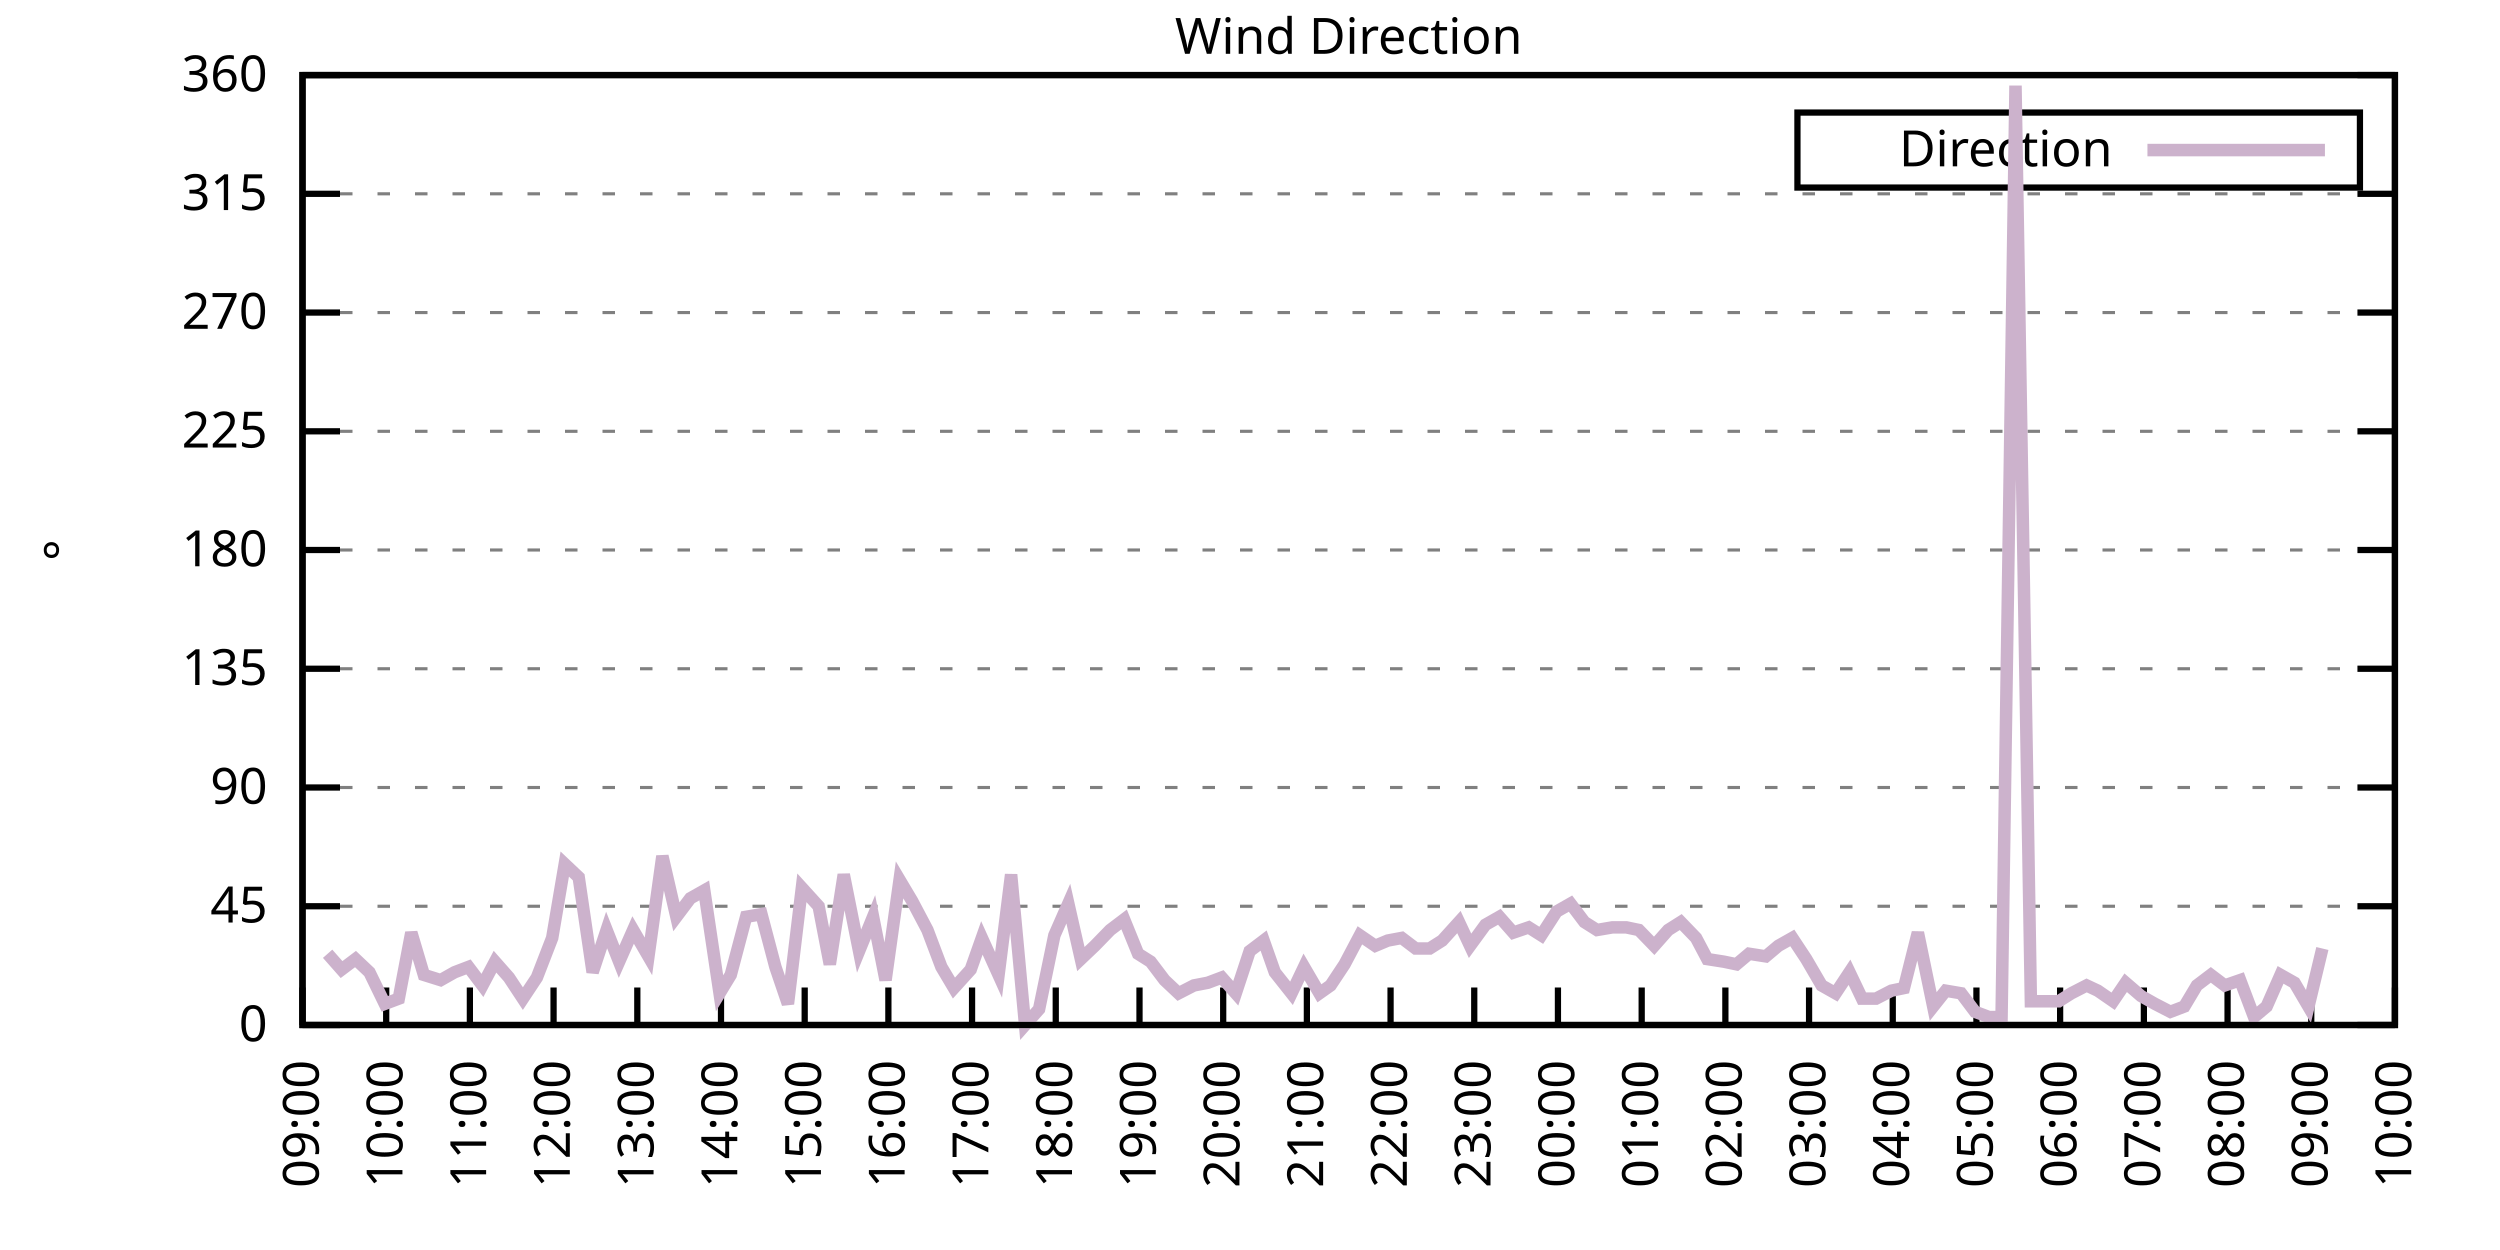
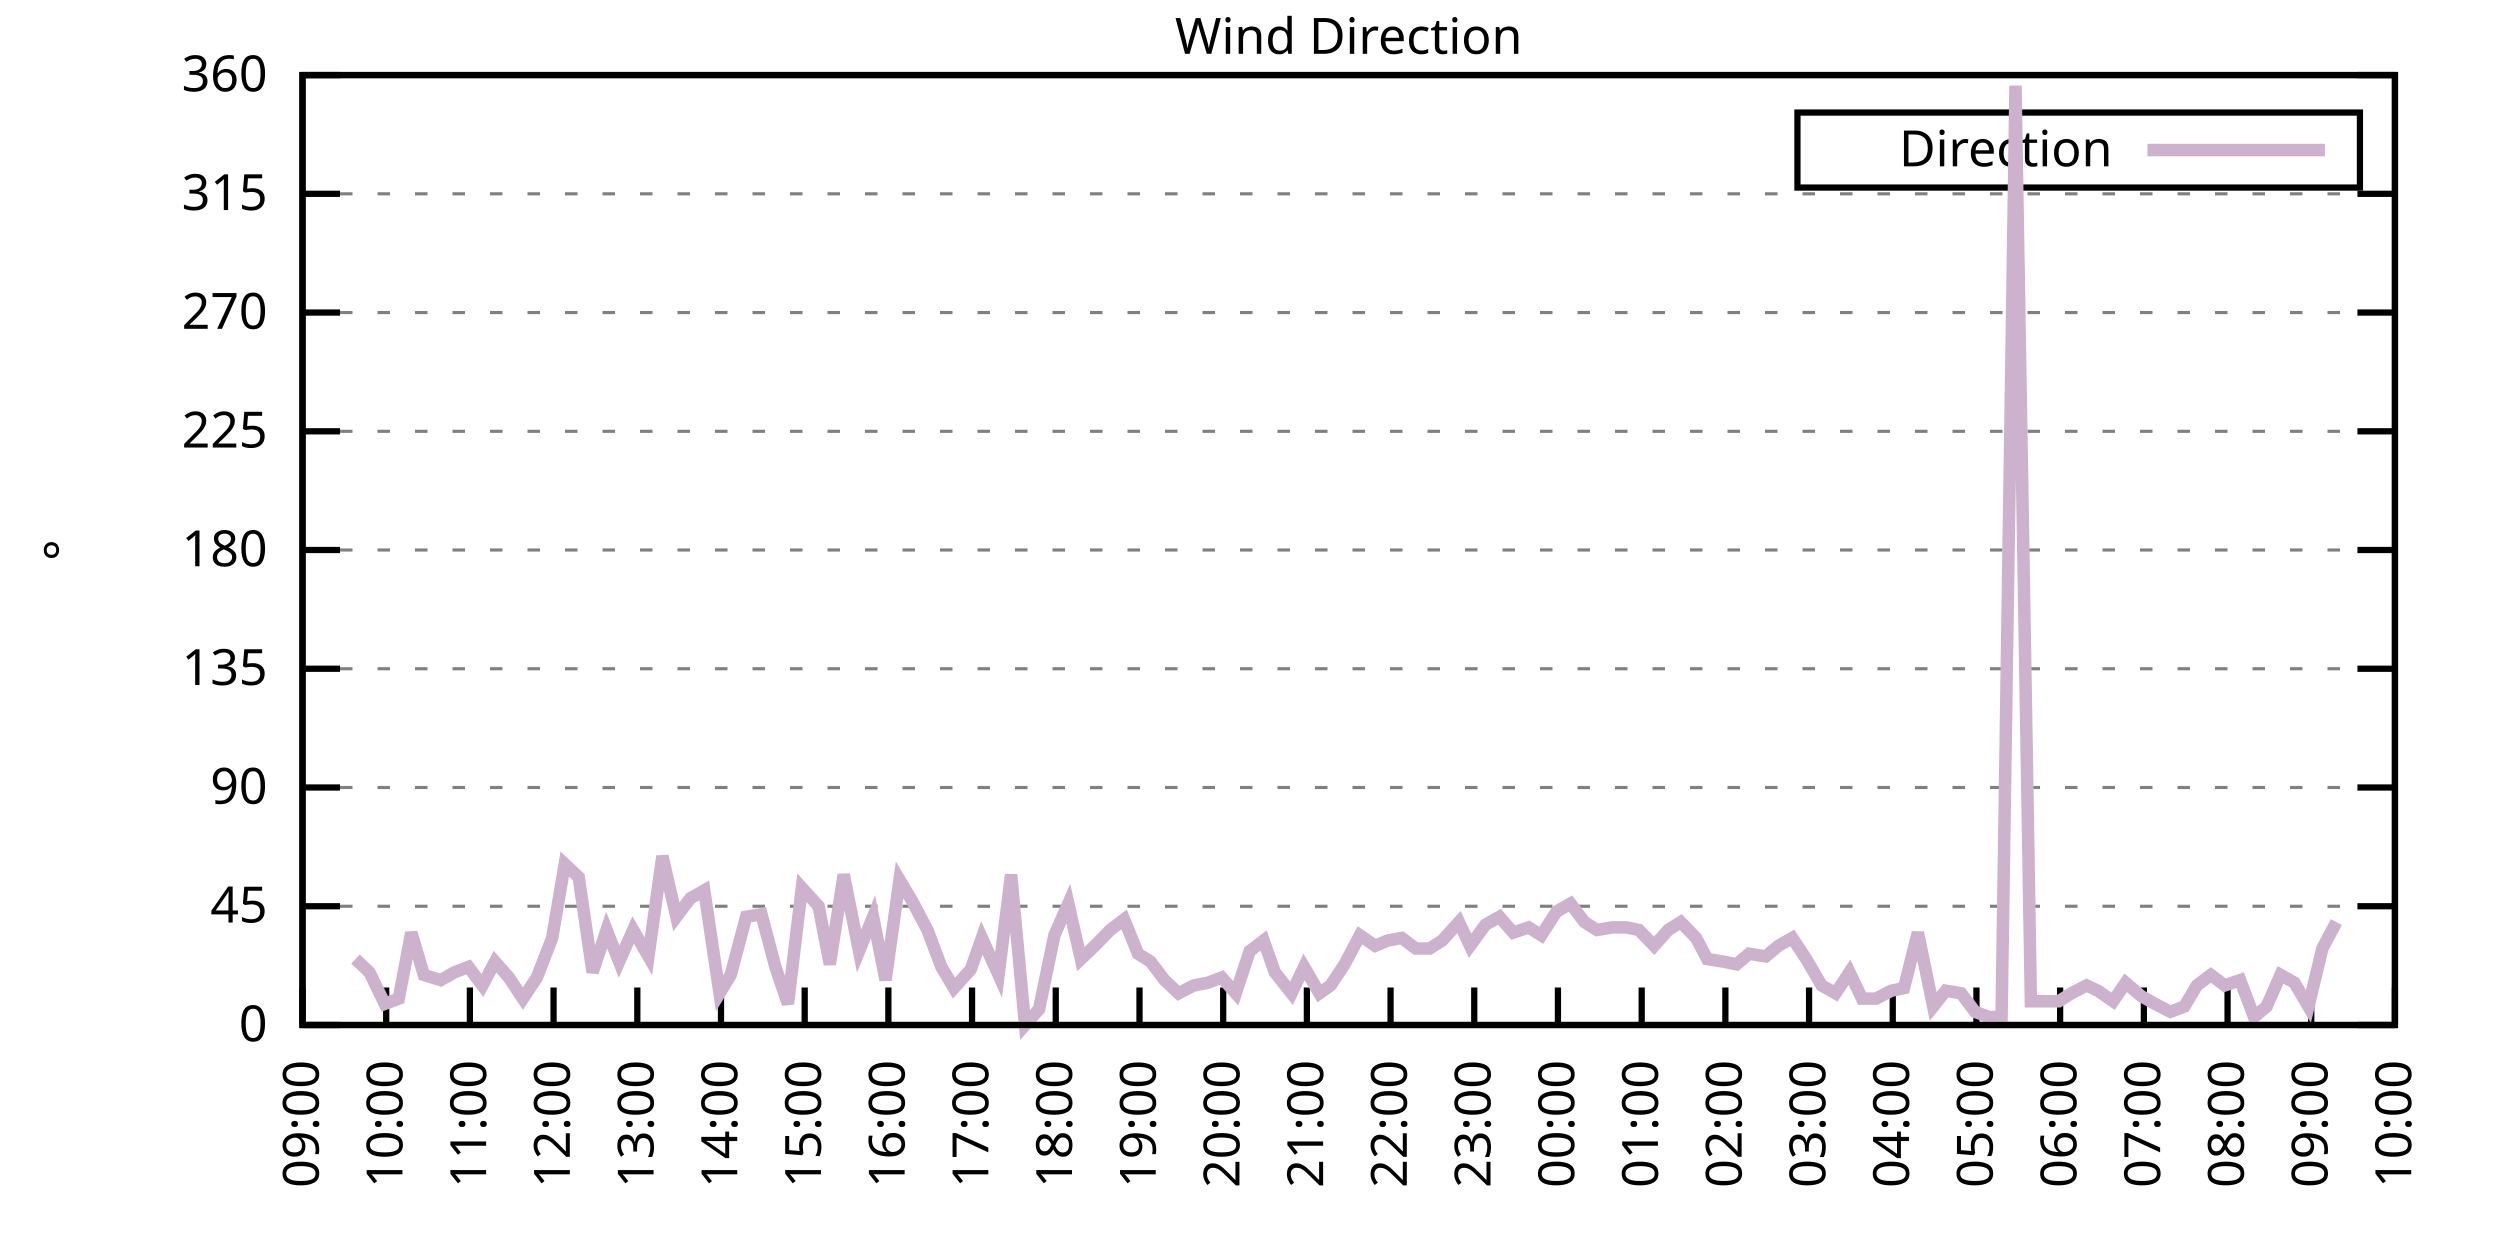
<svg xmlns="http://www.w3.org/2000/svg" xmlns:xlink="http://www.w3.org/1999/xlink" width="400" height="200" viewBox="0 0 400 200">
  <g id="gnuplot_canvas">
    <rect x="0" y="0" width="400" height="200" fill="none" />
    <defs>
      <circle id="gpDot" r="0.5" stroke-width="0.5" stroke="currentColor" />
      <path id="gpPt0" stroke-width="0.333" stroke="currentColor" d="M-1,0 h2 M0,-1 v2" />
      <path id="gpPt1" stroke-width="0.333" stroke="currentColor" d="M-1,-1 L1,1 M1,-1 L-1,1" />
      <path id="gpPt2" stroke-width="0.333" stroke="currentColor" d="M-1,0 L1,0 M0,-1 L0,1 M-1,-1 L1,1 M-1,1 L1,-1" />
      <rect id="gpPt3" stroke-width="0.333" stroke="currentColor" x="-1" y="-1" width="2" height="2" />
      <rect id="gpPt4" stroke-width="0.333" stroke="currentColor" fill="currentColor" x="-1" y="-1" width="2" height="2" />
      <circle id="gpPt5" stroke-width="0.333" stroke="currentColor" cx="0" cy="0" r="1" />
      <use xlink:href="#gpPt5" id="gpPt6" fill="currentColor" stroke="none" />
      <path id="gpPt7" stroke-width="0.333" stroke="currentColor" d="M0,-1.33 L-1.33,0.67 L1.33,0.67 z" />
      <use xlink:href="#gpPt7" id="gpPt8" fill="currentColor" stroke="none" />
      <use xlink:href="#gpPt7" id="gpPt9" stroke="currentColor" transform="rotate(180)" />
      <use xlink:href="#gpPt9" id="gpPt10" fill="currentColor" stroke="none" />
      <use xlink:href="#gpPt3" id="gpPt11" stroke="currentColor" transform="rotate(45)" />
      <use xlink:href="#gpPt11" id="gpPt12" fill="currentColor" stroke="none" />
      <path id="gpPt13" stroke-width="0.333" stroke="currentColor" d="M0,1.330 L1.265,0.411 L0.782,-1.067 L-0.782,-1.076 L-1.265,0.411 z" />
      <use xlink:href="#gpPt13" id="gpPt14" fill="currentColor" stroke="none" />
      <filter id="textbox" filterUnits="objectBoundingBox" x="0" y="0" height="1" width="1">
        <feFlood flood-color="white" flood-opacity="1" result="bgnd" />
        <feComposite in="SourceGraphic" in2="bgnd" operator="atop" />
      </filter>
      <filter id="greybox" filterUnits="objectBoundingBox" x="0" y="0" height="1" width="1">
        <feFlood flood-color="lightgrey" flood-opacity="1" result="grey" />
        <feComposite in="SourceGraphic" in2="grey" operator="atop" />
      </filter>
    </defs>
    <g fill="none" color="white" stroke="currentColor" stroke-width="1.00" stroke-linecap="butt" stroke-linejoin="miter">
</g>
    <g fill="none" color="black" stroke="currentColor" stroke-width="1.00" stroke-linecap="butt" stroke-linejoin="miter">
      <g stroke="none" shape-rendering="crispEdges">
        <polygon fill="rgb(255, 255, 255)" points="48.40,164.00 383.18,164.00 383.18,12.02 48.40,12.02 " />
      </g>
    </g>
    <g fill="none" color="black" stroke="currentColor" stroke-width="1.00" stroke-linecap="butt" stroke-linejoin="miter">
</g>
    <g fill="none" color="black" stroke="black" stroke-width="0.50" stroke-linecap="butt" stroke-linejoin="miter">
</g>
    <g fill="none" color="gray" stroke="currentColor" stroke-width="0.50" stroke-linecap="butt" stroke-linejoin="miter">
      <path stroke="gray" stroke-dasharray="2,4" class="gridline" d="M48.40,164.00 L383.19,164.00  " />
    </g>
    <g fill="none" color="gray" stroke="gray" stroke-width="1.00" stroke-linecap="butt" stroke-linejoin="miter">
</g>
    <g fill="none" color="black" stroke="currentColor" stroke-width="1.00" stroke-linecap="butt" stroke-linejoin="miter">
      <path stroke="black" d="M48.40,164.00 L54.40,164.00 M383.19,164.00 L377.19,164.00  " />
      <g transform="translate(42.80,166.60)" stroke="none" fill="black" font-family="Sans" font-size="8.00" text-anchor="end">
        <text>
          <tspan font-family="Sans"> 0</tspan>
        </text>
      </g>
    </g>
    <g fill="none" color="black" stroke="currentColor" stroke-width="1.00" stroke-linecap="butt" stroke-linejoin="miter">
</g>
    <g fill="none" color="black" stroke="black" stroke-width="0.50" stroke-linecap="butt" stroke-linejoin="miter">
</g>
    <g fill="none" color="gray" stroke="currentColor" stroke-width="0.50" stroke-linecap="butt" stroke-linejoin="miter">
      <path stroke="gray" stroke-dasharray="2,4" class="gridline" d="M48.40,145.00 L383.19,145.00  " />
    </g>
    <g fill="none" color="gray" stroke="gray" stroke-width="1.00" stroke-linecap="butt" stroke-linejoin="miter">
</g>
    <g fill="none" color="black" stroke="currentColor" stroke-width="1.00" stroke-linecap="butt" stroke-linejoin="miter">
      <path stroke="black" d="M48.40,145.00 L54.40,145.00 M383.19,145.00 L377.19,145.00  " />
      <g transform="translate(42.80,147.60)" stroke="none" fill="black" font-family="Sans" font-size="8.00" text-anchor="end">
        <text>
          <tspan font-family="Sans"> 45</tspan>
        </text>
      </g>
    </g>
    <g fill="none" color="black" stroke="currentColor" stroke-width="1.00" stroke-linecap="butt" stroke-linejoin="miter">
</g>
    <g fill="none" color="black" stroke="black" stroke-width="0.50" stroke-linecap="butt" stroke-linejoin="miter">
</g>
    <g fill="none" color="gray" stroke="currentColor" stroke-width="0.50" stroke-linecap="butt" stroke-linejoin="miter">
      <path stroke="gray" stroke-dasharray="2,4" class="gridline" d="M48.40,126.00 L383.19,126.00  " />
    </g>
    <g fill="none" color="gray" stroke="gray" stroke-width="1.00" stroke-linecap="butt" stroke-linejoin="miter">
</g>
    <g fill="none" color="black" stroke="currentColor" stroke-width="1.00" stroke-linecap="butt" stroke-linejoin="miter">
      <path stroke="black" d="M48.40,126.00 L54.40,126.00 M383.19,126.00 L377.19,126.00  " />
      <g transform="translate(42.80,128.60)" stroke="none" fill="black" font-family="Sans" font-size="8.00" text-anchor="end">
        <text>
          <tspan font-family="Sans"> 90</tspan>
        </text>
      </g>
    </g>
    <g fill="none" color="black" stroke="currentColor" stroke-width="1.00" stroke-linecap="butt" stroke-linejoin="miter">
</g>
    <g fill="none" color="black" stroke="black" stroke-width="0.50" stroke-linecap="butt" stroke-linejoin="miter">
</g>
    <g fill="none" color="gray" stroke="currentColor" stroke-width="0.50" stroke-linecap="butt" stroke-linejoin="miter">
      <path stroke="gray" stroke-dasharray="2,4" class="gridline" d="M48.40,107.00 L383.19,107.00  " />
    </g>
    <g fill="none" color="gray" stroke="gray" stroke-width="1.00" stroke-linecap="butt" stroke-linejoin="miter">
</g>
    <g fill="none" color="black" stroke="currentColor" stroke-width="1.00" stroke-linecap="butt" stroke-linejoin="miter">
      <path stroke="black" d="M48.40,107.00 L54.40,107.00 M383.19,107.00 L377.19,107.00  " />
      <g transform="translate(42.80,109.60)" stroke="none" fill="black" font-family="Sans" font-size="8.00" text-anchor="end">
        <text>
          <tspan font-family="Sans"> 135</tspan>
        </text>
      </g>
    </g>
    <g fill="none" color="black" stroke="currentColor" stroke-width="1.00" stroke-linecap="butt" stroke-linejoin="miter">
</g>
    <g fill="none" color="black" stroke="black" stroke-width="0.50" stroke-linecap="butt" stroke-linejoin="miter">
</g>
    <g fill="none" color="gray" stroke="currentColor" stroke-width="0.50" stroke-linecap="butt" stroke-linejoin="miter">
      <path stroke="gray" stroke-dasharray="2,4" class="gridline" d="M48.40,88.00 L383.19,88.00  " />
    </g>
    <g fill="none" color="gray" stroke="gray" stroke-width="1.00" stroke-linecap="butt" stroke-linejoin="miter">
</g>
    <g fill="none" color="black" stroke="currentColor" stroke-width="1.00" stroke-linecap="butt" stroke-linejoin="miter">
      <path stroke="black" d="M48.40,88.00 L54.40,88.00 M383.19,88.00 L377.19,88.00  " />
      <g transform="translate(42.80,90.60)" stroke="none" fill="black" font-family="Sans" font-size="8.00" text-anchor="end">
        <text>
          <tspan font-family="Sans"> 180</tspan>
        </text>
      </g>
    </g>
    <g fill="none" color="black" stroke="currentColor" stroke-width="1.00" stroke-linecap="butt" stroke-linejoin="miter">
</g>
    <g fill="none" color="black" stroke="black" stroke-width="0.50" stroke-linecap="butt" stroke-linejoin="miter">
</g>
    <g fill="none" color="gray" stroke="currentColor" stroke-width="0.50" stroke-linecap="butt" stroke-linejoin="miter">
      <path stroke="gray" stroke-dasharray="2,4" class="gridline" d="M48.40,69.01 L383.19,69.01  " />
    </g>
    <g fill="none" color="gray" stroke="gray" stroke-width="1.00" stroke-linecap="butt" stroke-linejoin="miter">
</g>
    <g fill="none" color="black" stroke="currentColor" stroke-width="1.00" stroke-linecap="butt" stroke-linejoin="miter">
      <path stroke="black" d="M48.40,69.01 L54.40,69.01 M383.19,69.01 L377.19,69.01  " />
      <g transform="translate(42.80,71.61)" stroke="none" fill="black" font-family="Sans" font-size="8.00" text-anchor="end">
        <text>
          <tspan font-family="Sans"> 225</tspan>
        </text>
      </g>
    </g>
    <g fill="none" color="black" stroke="currentColor" stroke-width="1.00" stroke-linecap="butt" stroke-linejoin="miter">
</g>
    <g fill="none" color="black" stroke="black" stroke-width="0.50" stroke-linecap="butt" stroke-linejoin="miter">
</g>
    <g fill="none" color="gray" stroke="currentColor" stroke-width="0.50" stroke-linecap="butt" stroke-linejoin="miter">
      <path stroke="gray" stroke-dasharray="2,4" class="gridline" d="M48.40,50.01 L383.19,50.01  " />
    </g>
    <g fill="none" color="gray" stroke="gray" stroke-width="1.00" stroke-linecap="butt" stroke-linejoin="miter">
</g>
    <g fill="none" color="black" stroke="currentColor" stroke-width="1.00" stroke-linecap="butt" stroke-linejoin="miter">
      <path stroke="black" d="M48.40,50.01 L54.40,50.01 M383.19,50.01 L377.19,50.01  " />
      <g transform="translate(42.80,52.61)" stroke="none" fill="black" font-family="Sans" font-size="8.00" text-anchor="end">
        <text>
          <tspan font-family="Sans"> 270</tspan>
        </text>
      </g>
    </g>
    <g fill="none" color="black" stroke="currentColor" stroke-width="1.00" stroke-linecap="butt" stroke-linejoin="miter">
</g>
    <g fill="none" color="black" stroke="black" stroke-width="0.50" stroke-linecap="butt" stroke-linejoin="miter">
</g>
    <g fill="none" color="gray" stroke="currentColor" stroke-width="0.50" stroke-linecap="butt" stroke-linejoin="miter">
      <path stroke="gray" stroke-dasharray="2,4" class="gridline" d="M48.40,31.01 L383.19,31.01  " />
    </g>
    <g fill="none" color="gray" stroke="gray" stroke-width="1.00" stroke-linecap="butt" stroke-linejoin="miter">
</g>
    <g fill="none" color="black" stroke="currentColor" stroke-width="1.00" stroke-linecap="butt" stroke-linejoin="miter">
      <path stroke="black" d="M48.40,31.01 L54.40,31.01 M383.19,31.01 L377.19,31.01  " />
      <g transform="translate(42.80,33.61)" stroke="none" fill="black" font-family="Sans" font-size="8.00" text-anchor="end">
        <text>
          <tspan font-family="Sans"> 315</tspan>
        </text>
      </g>
    </g>
    <g fill="none" color="black" stroke="currentColor" stroke-width="1.00" stroke-linecap="butt" stroke-linejoin="miter">
</g>
    <g fill="none" color="black" stroke="black" stroke-width="0.50" stroke-linecap="butt" stroke-linejoin="miter">
</g>
    <g fill="none" color="gray" stroke="currentColor" stroke-width="0.50" stroke-linecap="butt" stroke-linejoin="miter">
      <path stroke="gray" stroke-dasharray="2,4" class="gridline" d="M48.40,12.01 L383.19,12.01  " />
    </g>
    <g fill="none" color="gray" stroke="gray" stroke-width="1.00" stroke-linecap="butt" stroke-linejoin="miter">
</g>
    <g fill="none" color="black" stroke="currentColor" stroke-width="1.00" stroke-linecap="butt" stroke-linejoin="miter">
      <path stroke="black" d="M48.40,12.01 L54.40,12.01 M383.19,12.01 L377.19,12.01  " />
      <g transform="translate(42.80,14.61)" stroke="none" fill="black" font-family="Sans" font-size="8.00" text-anchor="end">
        <text>
          <tspan font-family="Sans"> 360</tspan>
        </text>
      </g>
    </g>
    <g fill="none" color="black" stroke="currentColor" stroke-width="1.00" stroke-linecap="butt" stroke-linejoin="miter">
      <path stroke="black" d="M48.40,164.00 L48.40,158.00  " />
      <g transform="translate(51.00,169.60) rotate(270.00)" stroke="none" fill="black" font-family="Sans" font-size="8.00" text-anchor="end">
        <text>
          <tspan font-family="Sans">09:00</tspan>
        </text>
      </g>
    </g>
    <g fill="none" color="black" stroke="currentColor" stroke-width="1.00" stroke-linecap="butt" stroke-linejoin="miter">
      <path stroke="black" d="M61.79,164.00 L61.79,158.00  " />
      <g transform="translate(64.39,169.60) rotate(270.00)" stroke="none" fill="black" font-family="Sans" font-size="8.00" text-anchor="end">
        <text>
          <tspan font-family="Sans">10:00</tspan>
        </text>
      </g>
    </g>
    <g fill="none" color="black" stroke="currentColor" stroke-width="1.00" stroke-linecap="butt" stroke-linejoin="miter">
      <path stroke="black" d="M75.18,164.00 L75.18,158.00  " />
      <g transform="translate(77.78,169.60) rotate(270.00)" stroke="none" fill="black" font-family="Sans" font-size="8.00" text-anchor="end">
        <text>
          <tspan font-family="Sans">11:00</tspan>
        </text>
      </g>
    </g>
    <g fill="none" color="black" stroke="currentColor" stroke-width="1.00" stroke-linecap="butt" stroke-linejoin="miter">
      <path stroke="black" d="M88.57,164.00 L88.57,158.00  " />
      <g transform="translate(91.17,169.60) rotate(270.00)" stroke="none" fill="black" font-family="Sans" font-size="8.00" text-anchor="end">
        <text>
          <tspan font-family="Sans">12:00</tspan>
        </text>
      </g>
    </g>
    <g fill="none" color="black" stroke="currentColor" stroke-width="1.00" stroke-linecap="butt" stroke-linejoin="miter">
      <path stroke="black" d="M101.97,164.00 L101.97,158.00  " />
      <g transform="translate(104.57,169.60) rotate(270.00)" stroke="none" fill="black" font-family="Sans" font-size="8.00" text-anchor="end">
        <text>
          <tspan font-family="Sans">13:00</tspan>
        </text>
      </g>
    </g>
    <g fill="none" color="black" stroke="currentColor" stroke-width="1.00" stroke-linecap="butt" stroke-linejoin="miter">
      <path stroke="black" d="M115.36,164.00 L115.36,158.00  " />
      <g transform="translate(117.96,169.60) rotate(270.00)" stroke="none" fill="black" font-family="Sans" font-size="8.00" text-anchor="end">
        <text>
          <tspan font-family="Sans">14:00</tspan>
        </text>
      </g>
    </g>
    <g fill="none" color="black" stroke="currentColor" stroke-width="1.00" stroke-linecap="butt" stroke-linejoin="miter">
      <path stroke="black" d="M128.75,164.00 L128.75,158.00  " />
      <g transform="translate(131.35,169.60) rotate(270.00)" stroke="none" fill="black" font-family="Sans" font-size="8.00" text-anchor="end">
        <text>
          <tspan font-family="Sans">15:00</tspan>
        </text>
      </g>
    </g>
    <g fill="none" color="black" stroke="currentColor" stroke-width="1.00" stroke-linecap="butt" stroke-linejoin="miter">
      <path stroke="black" d="M142.14,164.00 L142.14,158.00  " />
      <g transform="translate(144.74,169.60) rotate(270.00)" stroke="none" fill="black" font-family="Sans" font-size="8.00" text-anchor="end">
        <text>
          <tspan font-family="Sans">16:00</tspan>
        </text>
      </g>
    </g>
    <g fill="none" color="black" stroke="currentColor" stroke-width="1.00" stroke-linecap="butt" stroke-linejoin="miter">
      <path stroke="black" d="M155.53,164.00 L155.53,158.00  " />
      <g transform="translate(158.13,169.60) rotate(270.00)" stroke="none" fill="black" font-family="Sans" font-size="8.00" text-anchor="end">
        <text>
          <tspan font-family="Sans">17:00</tspan>
        </text>
      </g>
    </g>
    <g fill="none" color="black" stroke="currentColor" stroke-width="1.00" stroke-linecap="butt" stroke-linejoin="miter">
      <path stroke="black" d="M168.92,164.00 L168.92,158.00  " />
      <g transform="translate(171.52,169.60) rotate(270.00)" stroke="none" fill="black" font-family="Sans" font-size="8.00" text-anchor="end">
        <text>
          <tspan font-family="Sans">18:00</tspan>
        </text>
      </g>
    </g>
    <g fill="none" color="black" stroke="currentColor" stroke-width="1.00" stroke-linecap="butt" stroke-linejoin="miter">
      <path stroke="black" d="M182.32,164.00 L182.32,158.00  " />
      <g transform="translate(184.92,169.60) rotate(270.00)" stroke="none" fill="black" font-family="Sans" font-size="8.00" text-anchor="end">
        <text>
          <tspan font-family="Sans">19:00</tspan>
        </text>
      </g>
    </g>
    <g fill="none" color="black" stroke="currentColor" stroke-width="1.00" stroke-linecap="butt" stroke-linejoin="miter">
      <path stroke="black" d="M195.71,164.00 L195.71,158.00  " />
      <g transform="translate(198.31,169.60) rotate(270.00)" stroke="none" fill="black" font-family="Sans" font-size="8.00" text-anchor="end">
        <text>
          <tspan font-family="Sans">20:00</tspan>
        </text>
      </g>
    </g>
    <g fill="none" color="black" stroke="currentColor" stroke-width="1.00" stroke-linecap="butt" stroke-linejoin="miter">
      <path stroke="black" d="M209.10,164.00 L209.10,158.00  " />
      <g transform="translate(211.70,169.60) rotate(270.00)" stroke="none" fill="black" font-family="Sans" font-size="8.00" text-anchor="end">
        <text>
          <tspan font-family="Sans">21:00</tspan>
        </text>
      </g>
    </g>
    <g fill="none" color="black" stroke="currentColor" stroke-width="1.00" stroke-linecap="butt" stroke-linejoin="miter">
      <path stroke="black" d="M222.49,164.00 L222.49,158.00  " />
      <g transform="translate(225.09,169.60) rotate(270.00)" stroke="none" fill="black" font-family="Sans" font-size="8.00" text-anchor="end">
        <text>
          <tspan font-family="Sans">22:00</tspan>
        </text>
      </g>
    </g>
    <g fill="none" color="black" stroke="currentColor" stroke-width="1.00" stroke-linecap="butt" stroke-linejoin="miter">
      <path stroke="black" d="M235.88,164.00 L235.88,158.00  " />
      <g transform="translate(238.48,169.60) rotate(270.00)" stroke="none" fill="black" font-family="Sans" font-size="8.00" text-anchor="end">
        <text>
          <tspan font-family="Sans">23:00</tspan>
        </text>
      </g>
    </g>
    <g fill="none" color="black" stroke="currentColor" stroke-width="1.00" stroke-linecap="butt" stroke-linejoin="miter">
      <path stroke="black" d="M249.27,164.00 L249.27,158.00  " />
      <g transform="translate(251.87,169.60) rotate(270.00)" stroke="none" fill="black" font-family="Sans" font-size="8.00" text-anchor="end">
        <text>
          <tspan font-family="Sans">00:00</tspan>
        </text>
      </g>
    </g>
    <g fill="none" color="black" stroke="currentColor" stroke-width="1.00" stroke-linecap="butt" stroke-linejoin="miter">
      <path stroke="black" d="M262.67,164.00 L262.67,158.00  " />
      <g transform="translate(265.27,169.60) rotate(270.00)" stroke="none" fill="black" font-family="Sans" font-size="8.00" text-anchor="end">
        <text>
          <tspan font-family="Sans">01:00</tspan>
        </text>
      </g>
    </g>
    <g fill="none" color="black" stroke="currentColor" stroke-width="1.00" stroke-linecap="butt" stroke-linejoin="miter">
      <path stroke="black" d="M276.06,164.00 L276.06,158.00  " />
      <g transform="translate(278.66,169.60) rotate(270.00)" stroke="none" fill="black" font-family="Sans" font-size="8.00" text-anchor="end">
        <text>
          <tspan font-family="Sans">02:00</tspan>
        </text>
      </g>
    </g>
    <g fill="none" color="black" stroke="currentColor" stroke-width="1.00" stroke-linecap="butt" stroke-linejoin="miter">
      <path stroke="black" d="M289.45,164.00 L289.45,158.00  " />
      <g transform="translate(292.05,169.60) rotate(270.00)" stroke="none" fill="black" font-family="Sans" font-size="8.00" text-anchor="end">
        <text>
          <tspan font-family="Sans">03:00</tspan>
        </text>
      </g>
    </g>
    <g fill="none" color="black" stroke="currentColor" stroke-width="1.00" stroke-linecap="butt" stroke-linejoin="miter">
      <path stroke="black" d="M302.84,164.00 L302.84,158.00  " />
      <g transform="translate(305.44,169.60) rotate(270.00)" stroke="none" fill="black" font-family="Sans" font-size="8.00" text-anchor="end">
        <text>
          <tspan font-family="Sans">04:00</tspan>
        </text>
      </g>
    </g>
    <g fill="none" color="black" stroke="currentColor" stroke-width="1.00" stroke-linecap="butt" stroke-linejoin="miter">
      <path stroke="black" d="M316.23,164.00 L316.23,158.00  " />
      <g transform="translate(318.83,169.60) rotate(270.00)" stroke="none" fill="black" font-family="Sans" font-size="8.00" text-anchor="end">
        <text>
          <tspan font-family="Sans">05:00</tspan>
        </text>
      </g>
    </g>
    <g fill="none" color="black" stroke="currentColor" stroke-width="1.00" stroke-linecap="butt" stroke-linejoin="miter">
      <path stroke="black" d="M329.62,164.00 L329.62,158.00  " />
      <g transform="translate(332.22,169.60) rotate(270.00)" stroke="none" fill="black" font-family="Sans" font-size="8.00" text-anchor="end">
        <text>
          <tspan font-family="Sans">06:00</tspan>
        </text>
      </g>
    </g>
    <g fill="none" color="black" stroke="currentColor" stroke-width="1.00" stroke-linecap="butt" stroke-linejoin="miter">
      <path stroke="black" d="M343.02,164.00 L343.02,158.00  " />
      <g transform="translate(345.62,169.60) rotate(270.00)" stroke="none" fill="black" font-family="Sans" font-size="8.00" text-anchor="end">
        <text>
          <tspan font-family="Sans">07:00</tspan>
        </text>
      </g>
    </g>
    <g fill="none" color="black" stroke="currentColor" stroke-width="1.00" stroke-linecap="butt" stroke-linejoin="miter">
      <path stroke="black" d="M356.41,164.00 L356.41,158.00  " />
      <g transform="translate(359.01,169.60) rotate(270.00)" stroke="none" fill="black" font-family="Sans" font-size="8.00" text-anchor="end">
        <text>
          <tspan font-family="Sans">08:00</tspan>
        </text>
      </g>
    </g>
    <g fill="none" color="black" stroke="currentColor" stroke-width="1.00" stroke-linecap="butt" stroke-linejoin="miter">
      <path stroke="black" d="M369.80,164.00 L369.80,158.00  " />
      <g transform="translate(372.40,169.60) rotate(270.00)" stroke="none" fill="black" font-family="Sans" font-size="8.00" text-anchor="end">
        <text>
          <tspan font-family="Sans">09:00</tspan>
        </text>
      </g>
    </g>
    <g fill="none" color="black" stroke="currentColor" stroke-width="1.00" stroke-linecap="butt" stroke-linejoin="miter">
      <path stroke="black" d="M383.19,164.00 L383.19,158.00  " />
      <g transform="translate(385.79,169.60) rotate(270.00)" stroke="none" fill="black" font-family="Sans" font-size="8.00" text-anchor="end">
        <text>
          <tspan font-family="Sans">10:00</tspan>
        </text>
      </g>
    </g>
    <g fill="none" color="black" stroke="currentColor" stroke-width="1.00" stroke-linecap="butt" stroke-linejoin="miter">
</g>
    <g fill="none" color="black" stroke="currentColor" stroke-width="1.00" stroke-linecap="butt" stroke-linejoin="miter">
      <path stroke="black" d="M48.40,12.01 L48.40,164.00 L383.19,164.00 L383.19,12.01 L48.40,12.01 Z  " />
    </g>
    <g fill="none" color="black" stroke="currentColor" stroke-width="1.00" stroke-linecap="butt" stroke-linejoin="miter">
</g>
    <g fill="none" color="black" stroke="currentColor" stroke-width="1.00" stroke-linecap="butt" stroke-linejoin="miter">
      <path stroke="black" d="M287.59,30.01 L287.59,18.01 L377.59,18.01 L377.59,30.01 L287.59,30.01 Z  " />
    </g>
    <g id="Wind_direction_plot_1">
      <g fill="none" color="white" stroke="black" stroke-width="2.00" stroke-linecap="butt" stroke-linejoin="miter">
</g>
      <g fill="none" color="black" stroke="currentColor" stroke-width="2.00" stroke-linecap="butt" stroke-linejoin="miter">
        <g transform="translate(337.99,26.61)" stroke="none" fill="black" font-family="Sans" font-size="8.00" text-anchor="end">
          <text>
            <tspan font-family="Sans">Direction</tspan>
          </text>
        </g>
      </g>
      <g fill="none" color="black" stroke="currentColor" stroke-width="2.00" stroke-linecap="butt" stroke-linejoin="miter">
-         <path stroke="rgb(204, 178, 204)" d="M343.59,24.01 L371.99,24.01 M52.42,152.60 L54.65,155.13 L56.88,153.45 L59.11,155.56 L61.57,160.62 L63.80,159.78   L65.81,149.22 L67.82,155.98 L70.50,156.82 L72.73,155.56 L74.96,154.71 L77.19,157.67 L79.20,153.87 L81.43,156.40   L83.66,159.78 L85.90,156.40 L88.35,150.07 L90.36,138.25 L92.59,140.36 L94.82,155.56 L97.06,148.80 L99.06,153.87   L101.30,148.80 L103.75,153.02 L105.98,136.98 L108.22,146.69 L110.45,143.73 L112.68,142.47 L115.13,158.93 L116.92,155.98   L119.38,146.69 L121.83,146.27 L124.06,154.71 L126.07,160.62 L128.30,142.05 L130.98,145.00 L132.77,154.29 L135.00,139.93   L137.45,152.18 L139.69,146.69 L141.69,156.82 L143.93,140.78 L145.94,144.16 L148.39,148.80 L150.62,154.71 L152.63,158.09   L155.31,155.13 L157.10,150.07 L159.77,155.98 L161.78,139.93 L164.01,164.00 L166.25,161.47 L168.70,149.65 L170.93,144.58   L172.94,153.45 L175.17,151.33 L177.63,148.80 L179.86,147.11 L182.09,152.60 L184.10,153.87 L186.33,156.82 L188.57,158.93   L191.02,157.67 L193.25,157.24 L195.48,156.40 L197.72,158.93 L199.95,152.18 L202.18,150.49 L203.97,155.56 L206.64,158.93   L208.65,154.71 L211.11,158.93 L212.89,157.67 L215.13,154.29 L217.58,149.65 L220.04,151.33 L222.04,150.49 L224.28,150.07   L226.51,151.76 L228.74,151.76 L230.75,150.49 L233.43,147.53 L235.21,151.33 L237.67,147.96 L239.90,146.69 L242.13,149.22   L244.59,148.38 L246.60,149.65 L249.05,145.85 L251.28,144.58 L253.51,147.53 L255.52,148.80 L257.98,148.38 L260.21,148.38   L262.22,148.80 L264.67,151.33 L266.91,148.80 L268.92,147.53 L271.37,150.07 L273.16,153.45 L275.83,153.87 L277.84,154.29   L279.85,152.60 L282.53,153.02 L284.54,151.33 L286.77,150.07 L289.00,153.45 L291.46,157.67 L293.69,158.93 L295.92,155.56   L297.93,159.78 L300.16,159.78 L302.62,158.51 L304.63,158.09 L306.86,149.22 L309.31,161.04 L311.32,158.51 L313.78,158.93   L316.01,161.89 L318.24,162.73 L320.25,162.73 L322.48,13.70 L324.94,160.20 L327.17,160.20 L329.40,160.20 L331.41,158.93   L333.86,157.67 L335.65,158.51 L338.10,160.20 L340.11,157.24 L342.57,159.36 L344.80,160.62 L347.26,161.89 L349.49,161.04   L351.50,157.67 L353.73,155.98 L355.96,157.67 L358.42,156.82 L360.65,162.73 L362.66,161.04 L364.89,155.98 L367.12,157.24   L369.35,161.04 L371.58,151.76  " />
+         <path stroke="rgb(204, 178, 204)" d="M343.59,24.01 L371.99,24.01 M56.88,153.45 L59.11,155.56 L61.57,160.62 L63.80,159.78 L65.81,149.22 L67.82,155.98   L70.50,156.82 L72.73,155.56 L74.96,154.71 L77.19,157.67 L79.20,153.87 L81.43,156.40 L83.66,159.78 L85.90,156.40   L88.35,150.07 L90.36,138.25 L92.59,140.36 L94.82,155.56 L97.06,148.80 L99.06,153.87 L101.30,148.80 L103.75,153.02   L105.98,136.98 L108.22,146.69 L110.45,143.73 L112.68,142.47 L115.13,158.93 L116.92,155.98 L119.38,146.69 L121.83,146.27   L124.06,154.71 L126.07,160.62 L128.30,142.05 L130.98,145.00 L132.77,154.29 L135.00,139.93 L137.45,152.18 L139.69,146.69   L141.69,156.82 L143.93,140.78 L145.94,144.16 L148.39,148.80 L150.62,154.71 L152.63,158.09 L155.31,155.13 L157.10,150.07   L159.77,155.98 L161.78,139.93 L164.01,164.00 L166.25,161.47 L168.70,149.65 L170.93,144.58 L172.94,153.45 L175.17,151.33   L177.63,148.80 L179.86,147.11 L182.09,152.60 L184.10,153.87 L186.33,156.82 L188.57,158.93 L191.02,157.67 L193.25,157.24   L195.48,156.40 L197.72,158.93 L199.95,152.18 L202.18,150.49 L203.97,155.56 L206.64,158.93 L208.65,154.71 L211.11,158.93   L212.89,157.67 L215.13,154.29 L217.58,149.65 L220.04,151.33 L222.04,150.49 L224.28,150.07 L226.51,151.76 L228.74,151.76   L230.75,150.49 L233.43,147.53 L235.21,151.33 L237.67,147.96 L239.90,146.69 L242.13,149.22 L244.59,148.38 L246.60,149.65   L249.05,145.85 L251.28,144.58 L253.51,147.53 L255.52,148.80 L257.98,148.38 L260.21,148.38 L262.22,148.80 L264.67,151.33   L266.91,148.80 L268.92,147.53 L271.37,150.07 L273.16,153.45 L275.83,153.87 L277.84,154.29 L279.85,152.60 L282.53,153.02   L284.54,151.33 L286.77,150.07 L289.00,153.45 L291.46,157.67 L293.69,158.93 L295.92,155.56 L297.93,159.78 L300.16,159.78   L302.62,158.51 L304.63,158.09 L306.86,149.22 L309.31,161.04 L311.32,158.51 L313.78,158.93 L316.01,161.89 L318.24,162.73   L320.25,162.73 L322.48,13.70 L324.94,160.20 L327.17,160.20 L329.40,160.20 L331.41,158.93 L333.86,157.67 L335.65,158.51   L338.10,160.20 L340.11,157.24 L342.57,159.36 L344.80,160.62 L347.26,161.89 L349.49,161.04 L351.50,157.67 L353.73,155.98   L355.96,157.67 L358.42,156.82 L360.65,162.73 L362.66,161.04 L364.89,155.98 L367.12,157.24 L369.35,161.04 L371.58,151.76   L373.82,147.53  " />
      </g>
    </g>
    <g fill="none" color="black" stroke="currentColor" stroke-width="2.00" stroke-linecap="butt" stroke-linejoin="miter">
</g>
    <g fill="none" color="black" stroke="black" stroke-width="1.00" stroke-linecap="butt" stroke-linejoin="miter">
</g>
    <g fill="none" color="black" stroke="currentColor" stroke-width="1.00" stroke-linecap="butt" stroke-linejoin="miter">
      <path stroke="black" d="M48.40,12.01 L48.40,164.00 L383.19,164.00 L383.19,12.01 L48.40,12.01 Z  " />
      <g transform="translate(12.80,88.01) rotate(270.00)" stroke="none" fill="black" font-family="Sans" font-size="8.00" text-anchor="middle">
        <text>
          <tspan font-family="Sans">°</tspan>
        </text>
      </g>
    </g>
    <g fill="none" color="black" stroke="currentColor" stroke-width="1.00" stroke-linecap="butt" stroke-linejoin="miter">
</g>
    <g fill="none" color="black" stroke="currentColor" stroke-width="1.00" stroke-linecap="butt" stroke-linejoin="miter">
      <g transform="translate(215.79,8.61)" stroke="none" fill="black" font-family="Sans" font-size="8.00" text-anchor="middle">
        <text>
          <tspan font-family="Sans">Wind Direction</tspan>
        </text>
      </g>
    </g>
    <g fill="none" color="black" stroke="currentColor" stroke-width="1.00" stroke-linecap="butt" stroke-linejoin="miter">
</g>
  </g>
</svg>
